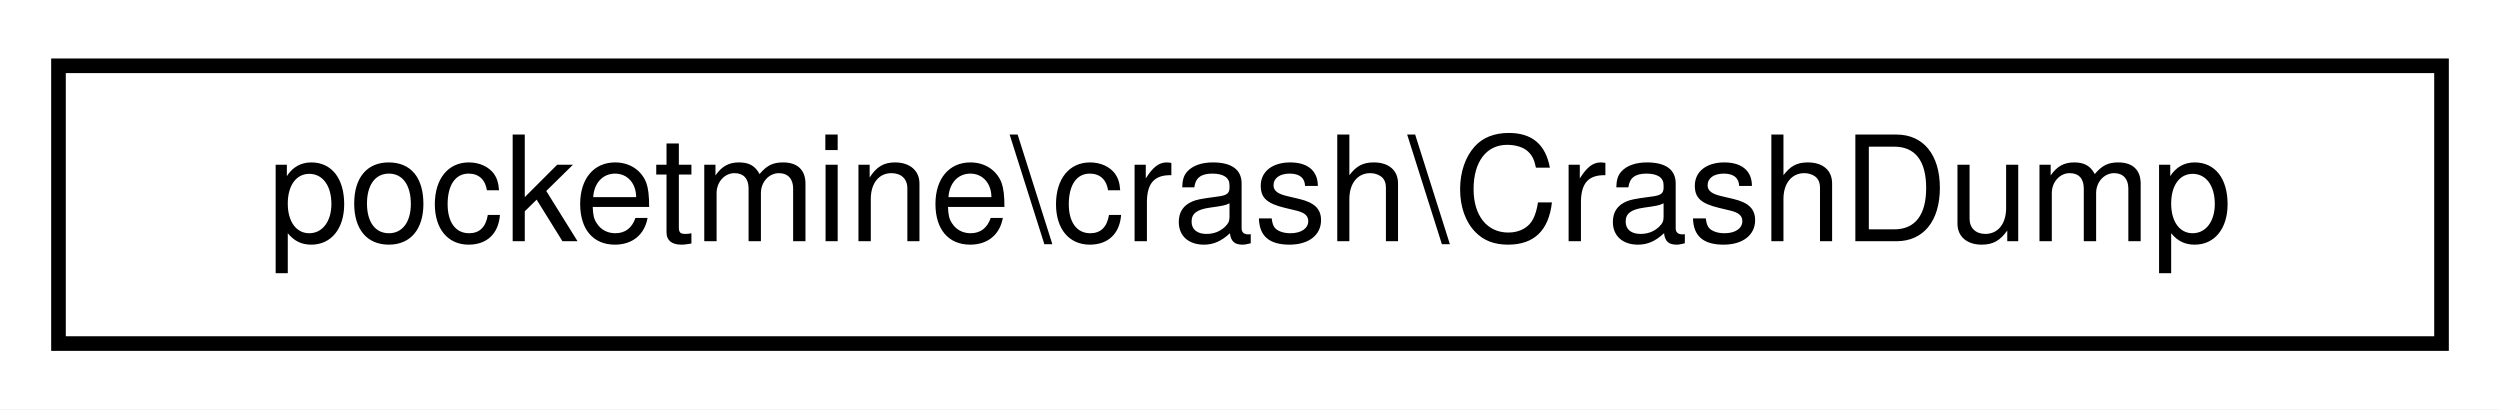
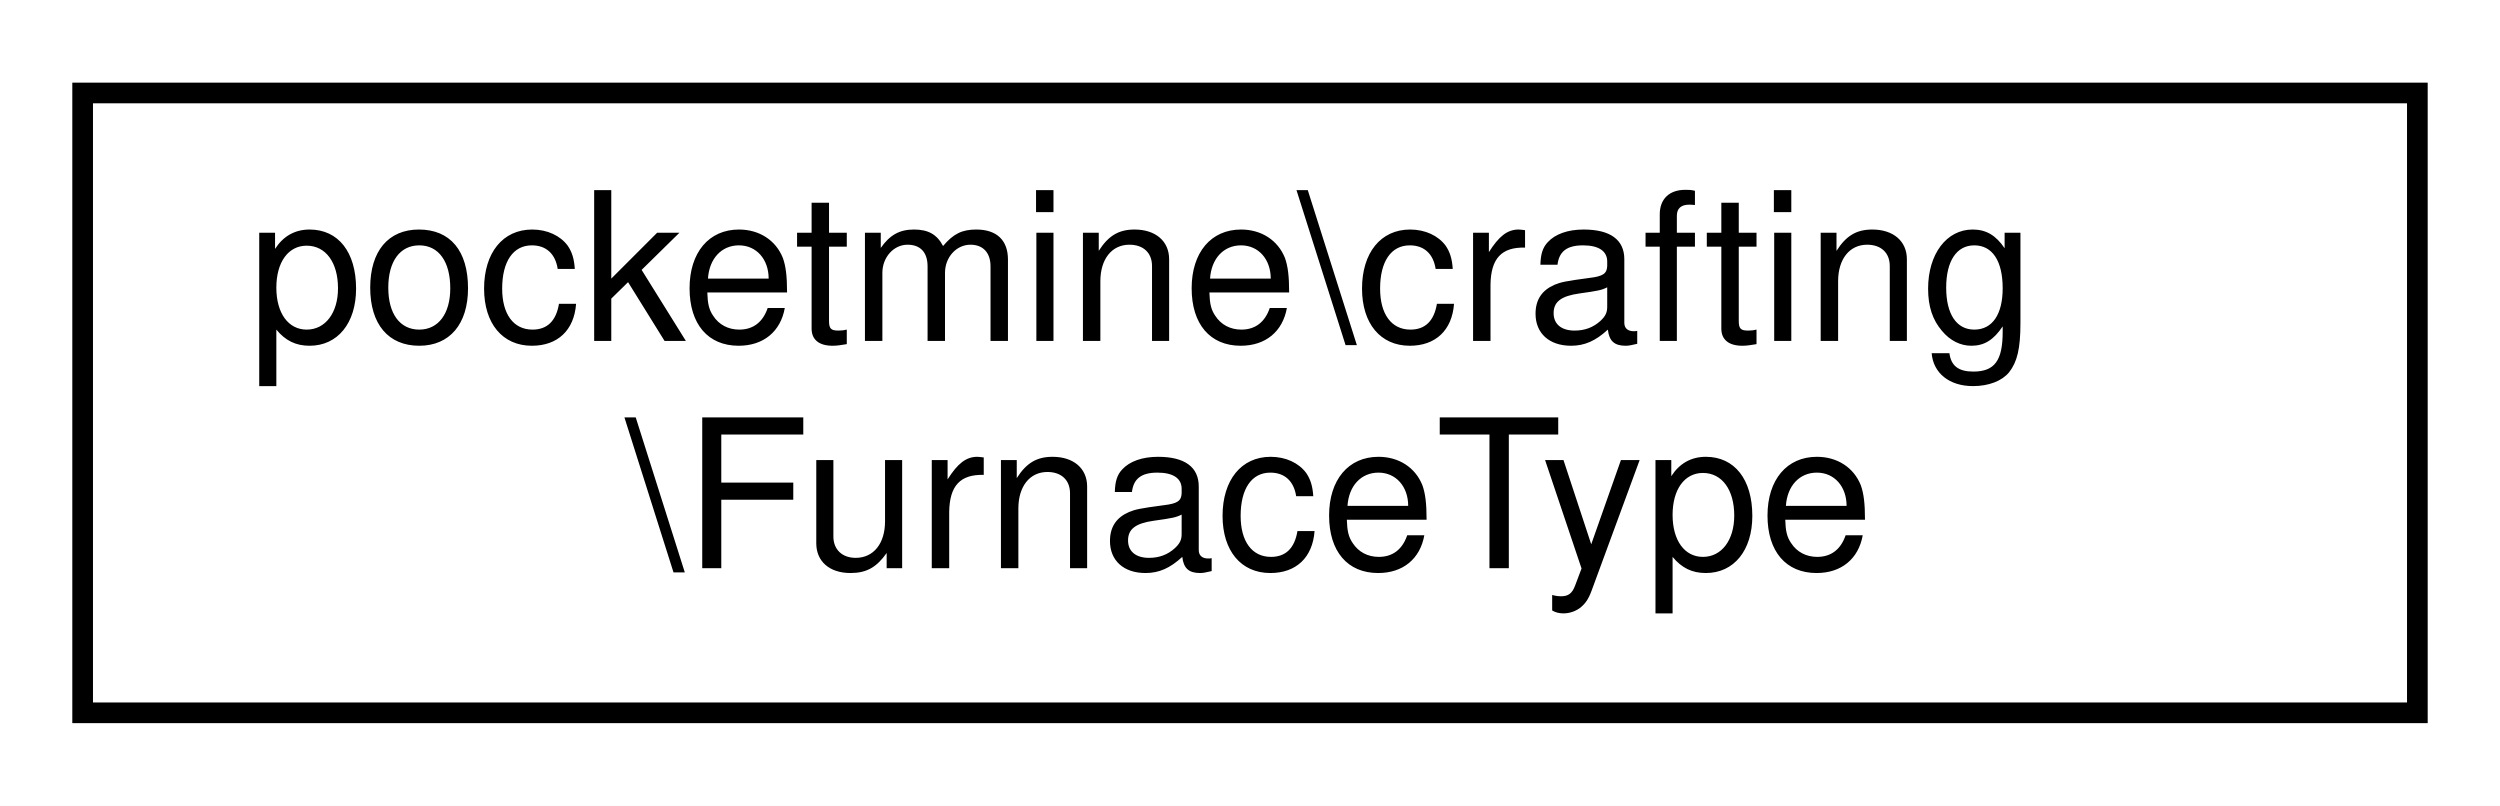
- <svg xmlns="http://www.w3.org/2000/svg" xmlns:xlink="http://www.w3.org/1999/xlink" width="171pt" height="28pt" viewBox="0.00 0.00 171.00 28.00">
-   <g id="graph0" class="graph" transform="scale(1 1) rotate(0) translate(4 24)">
-     <polygon fill="white" stroke="transparent" points="-4,4 -4,-24 167,-24 167,4 -4,4" />
+ <svg xmlns="http://www.w3.org/2000/svg" xmlns:xlink="http://www.w3.org/1999/xlink" width="121pt" height="39pt" viewBox="0.00 0.00 121.00 39.00">
+   <g id="graph0" class="graph" transform="scale(1 1) rotate(0) translate(4 35)">
+     <polygon fill="white" stroke="transparent" points="-4,4 -4,-35 117,-35 117,4 -4,4" />
    <g id="node1" class="node">
      <g id="a_node1">
-         <a xlink:href="d7/d2c/classpocketmine_1_1crash_1_1_crash_dump.html" target="_top" xlink:title=" ">
-           <polygon fill="white" stroke="black" points="0,-0.5 0,-19.5 163,-19.5 163,-0.5 0,-0.5" />
-           <text text-anchor="middle" x="81.5" y="-7.5" font-family="Helvetica,sans-Serif" font-size="10.00">pocketmine\crash\CrashDump</text>
+         <a xlink:href="dd/dfe/classpocketmine_1_1crafting_1_1_furnace_type.html" target="_top" xlink:title=" ">
+           <polygon fill="white" stroke="black" points="0,-0.5 0,-30.5 113,-30.5 113,-0.5 0,-0.5" />
+           <text text-anchor="start" x="8" y="-18.5" font-family="Helvetica,sans-Serif" font-size="10.00">pocketmine\crafting</text>
+           <text text-anchor="middle" x="56.5" y="-7.5" font-family="Helvetica,sans-Serif" font-size="10.00">\FurnaceType</text>
        </a>
      </g>
    </g>
  </g>
</svg>
